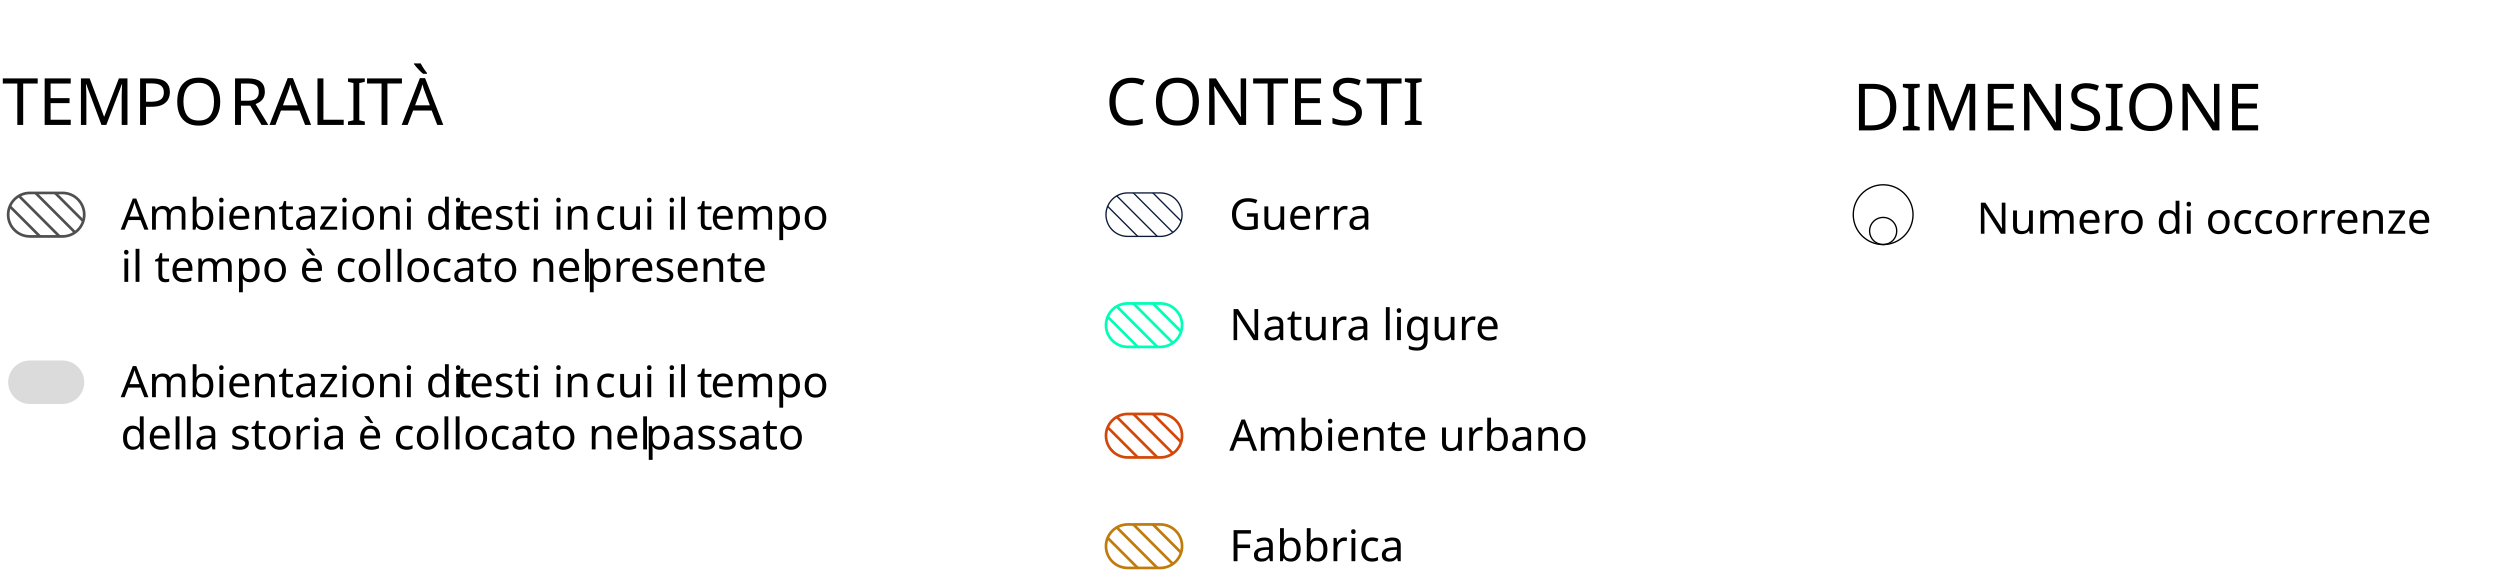
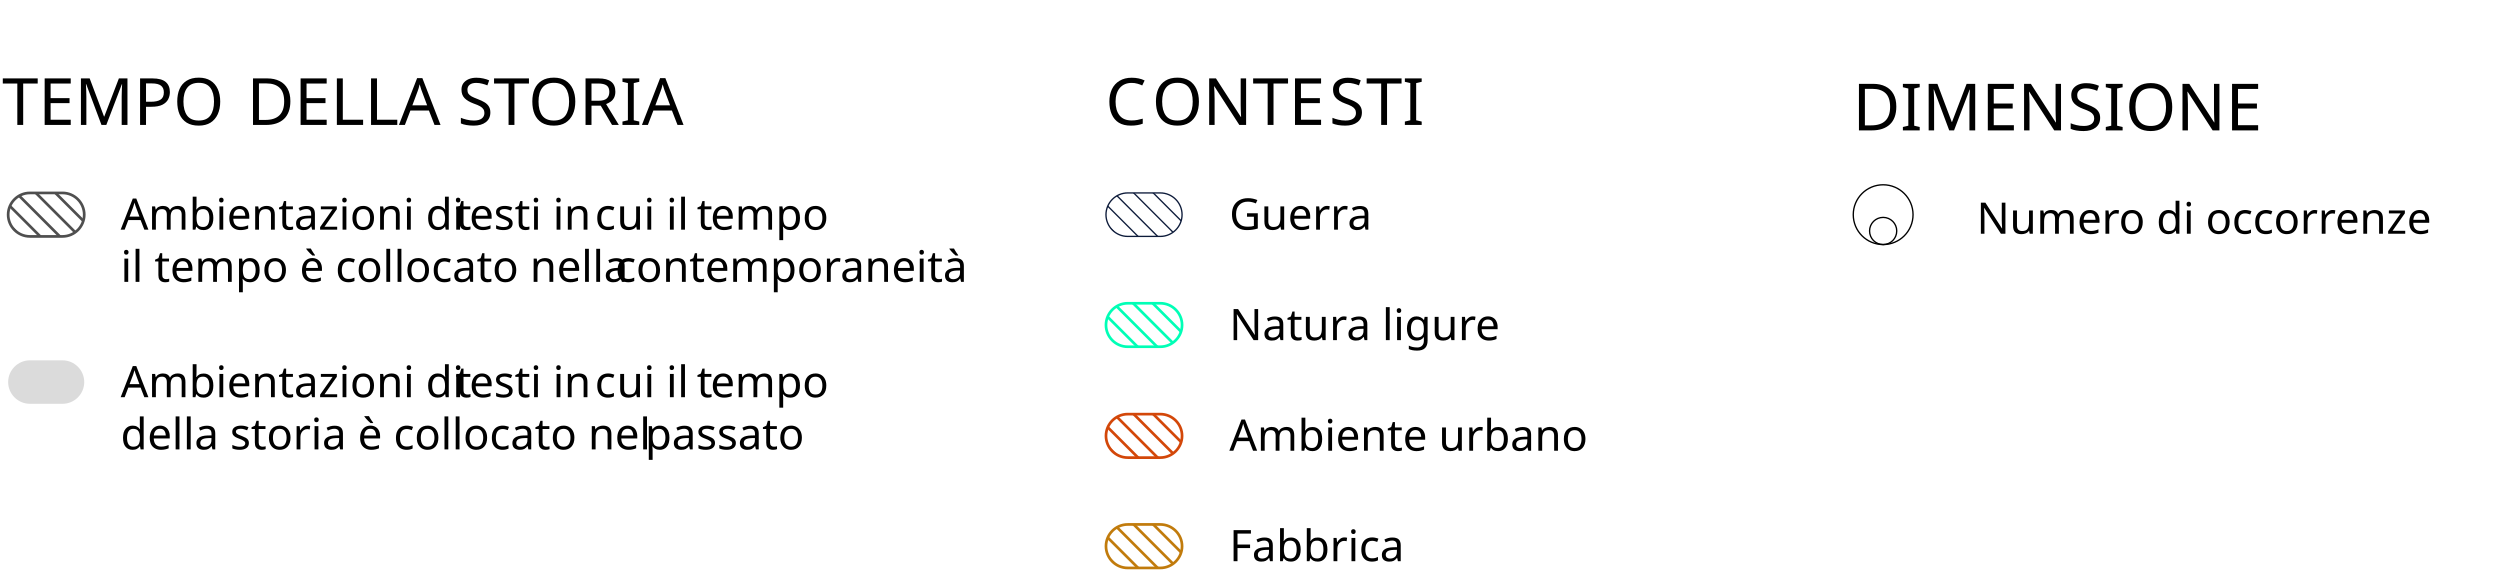
- <svg xmlns="http://www.w3.org/2000/svg" viewBox="0 0 460 106.07">
-   <defs>
-     <style>.cls-1,.cls-2,.cls-27,.cls-3,.cls-4,.cls-5{fill:none;stroke-miterlimit:10;}.cls-1{stroke:#4f4f4f;}.cls-1,.cls-3,.cls-4,.cls-5{stroke-width:0.5px;}.cls-2{stroke:#0d1b3a;}.cls-2,.cls-27{stroke-width:0.25px;}.cls-3{stroke:#00ffb6;}.cls-4{stroke:#d34709;}.cls-5{stroke:#c17b0c;}.cls-13,.cls-23,.cls-6{font-size:8px;font-family:HKGrotesk-Light, HK Grotesk;font-weight:300;}.cls-16,.cls-6{letter-spacing:0em;}.cls-7{font-size:12px;}.cls-19,.cls-7{font-family:HKGrotesk-Medium, HK Grotesk;font-weight:500;}.cls-8{letter-spacing:0em;}.cls-9{letter-spacing:-0.07em;}.cls-10{letter-spacing:0em;}.cls-11{letter-spacing:-0.01em;}.cls-12{letter-spacing:0em;}.cls-14,.cls-23{letter-spacing:0em;}.cls-15{letter-spacing:0em;}.cls-17{letter-spacing:-0.01em;}.cls-18{letter-spacing:0em;}.cls-20{clip-path:url(#clip-path);}.cls-21{clip-path:url(#clip-path-2);}.cls-22{clip-path:url(#clip-path-3);}.cls-24{clip-path:url(#clip-path-4);}.cls-25{clip-path:url(#clip-path-5);}.cls-26{fill:#dbdbdb;}.cls-27{stroke:#000;}</style>
-     <clipPath id="clip-path">
-       <rect class="cls-1" x="1.5" y="35.5" width="14" height="8" rx="4" />
-     </clipPath>
-     <clipPath id="clip-path-2">
-       <rect class="cls-2" x="203.5" y="35.5" width="14" height="8" rx="4" />
-     </clipPath>
-     <clipPath id="clip-path-3">
-       <rect class="cls-3" x="203.5" y="55.83" width="14" height="8" rx="4" />
-     </clipPath>
-     <clipPath id="clip-path-4">
-       <rect class="cls-4" x="203.5" y="76.17" width="14" height="8" rx="4" />
-     </clipPath>
-     <clipPath id="clip-path-5">
-       <rect class="cls-5" x="203.5" y="96.5" width="14" height="8" rx="4" />
-     </clipPath>
-   </defs>
-   <g id="Isolation_Mode" data-name="Isolation Mode">
-     <text class="cls-6" transform="translate(363.7 43.01)">Numero di occorrenze</text>
-     <text class="cls-7" transform="translate(0.39 22.99)">TEMPO<tspan class="cls-8" x="41.7" y="0">R</tspan>
-       <tspan x="49.2" y="0">ALI</tspan>
-       <tspan class="cls-9" x="67.02" y="0">T</tspan>
-       <tspan class="cls-10" x="73.52" y="0">À</tspan>
-     </text>
-     <text class="cls-7" transform="translate(203.39 22.99)">
-       <tspan class="cls-11">C</tspan>
-       <tspan class="cls-10" x="8.57" y="0">ONTE</tspan>
-       <tspan class="cls-12" x="41.17" y="0">S</tspan>
-       <tspan x="47.95" y="0">TI</tspan>
-     </text>
-     <text class="cls-7" transform="translate(340.89 23.99)">DIMENSIONE</text>
-     <text class="cls-13" transform="translate(22.2 42.26)">
-       <tspan class="cls-14">A</tspan>
-       <tspan x="5.09" y="0">mbientazioni di </tspan>
-       <tspan class="cls-15" x="61.65" y="0">t</tspan>
-       <tspan x="64.15" y="0">esti in </tspan>
-       <tspan class="cls-16" x="87.26" y="0">c</tspan>
-       <tspan x="91.29" y="0">ui il </tspan>
-       <tspan class="cls-17" x="106.01" y="0">t</tspan>
-       <tspan class="cls-18" x="108.52" y="0">empo</tspan>
-       <tspan x="0" y="9.6">il tempo è collocato nel </tspan>
-       <tspan class="cls-19" x="85.65" y="9.6">presente</tspan>
-     </text>
-     <g class="cls-20">
-       <line class="cls-1" x1="-42.53" y1="36.83" x2="28.87" y2="108.23" />
-       <line class="cls-1" x1="-40.13" y1="35.63" x2="31.27" y2="107.03" />
-       <line class="cls-1" x1="-37.73" y1="34.43" x2="33.67" y2="105.83" />
-       <line class="cls-1" x1="-35.33" y1="33.23" x2="36.07" y2="104.63" />
-       <line class="cls-1" x1="-32.93" y1="32.03" x2="38.47" y2="103.43" />
-       <line class="cls-1" x1="-30.53" y1="30.83" x2="40.87" y2="102.23" />
-       <line class="cls-1" x1="-28.13" y1="29.63" x2="43.27" y2="101.03" />
-       <line class="cls-1" x1="-25.73" y1="28.43" x2="45.67" y2="99.83" />
-       <line class="cls-1" x1="-23.33" y1="27.23" x2="48.07" y2="98.63" />
-       <line class="cls-1" x1="-20.93" y1="26.03" x2="50.47" y2="97.43" />
-       <line class="cls-1" x1="-18.53" y1="24.83" x2="52.87" y2="96.23" />
-       <line class="cls-1" x1="-16.13" y1="23.63" x2="55.27" y2="95.03" />
-       <line class="cls-1" x1="-13.73" y1="22.43" x2="57.67" y2="93.83" />
-       <line class="cls-1" x1="-11.33" y1="21.23" x2="60.07" y2="92.63" />
-       <line class="cls-1" x1="-8.93" y1="20.03" x2="62.47" y2="91.43" />
-       <line class="cls-1" x1="-6.53" y1="18.83" x2="64.87" y2="90.23" />
-       <line class="cls-1" x1="-4.13" y1="17.63" x2="67.27" y2="89.03" />
-       <line class="cls-1" x1="-1.73" y1="16.43" x2="69.67" y2="87.83" />
-       <line class="cls-1" x1="0.67" y1="15.23" x2="72.07" y2="86.63" />
-       <line class="cls-1" x1="3.07" y1="14.03" x2="74.47" y2="85.43" />
-       <line class="cls-1" x1="5.47" y1="12.83" x2="76.87" y2="84.23" />
-     </g>
-     <rect class="cls-1" x="1.5" y="35.5" width="14" height="8" rx="4" />
-     <text class="cls-6" transform="translate(226.2 42.26)">Guerra</text>
-     <g class="cls-21">
-       <line class="cls-2" x1="159.47" y1="36.83" x2="230.87" y2="108.23" />
-       <line class="cls-2" x1="161.87" y1="35.63" x2="233.27" y2="107.03" />
-       <line class="cls-2" x1="164.27" y1="34.43" x2="235.67" y2="105.83" />
-       <line class="cls-2" x1="166.67" y1="33.23" x2="238.07" y2="104.63" />
-       <line class="cls-2" x1="169.07" y1="32.03" x2="240.47" y2="103.43" />
-       <line class="cls-2" x1="171.47" y1="30.83" x2="242.87" y2="102.23" />
-       <line class="cls-2" x1="173.87" y1="29.63" x2="245.27" y2="101.03" />
-       <line class="cls-2" x1="176.27" y1="28.43" x2="247.67" y2="99.83" />
-       <line class="cls-2" x1="178.67" y1="27.23" x2="250.07" y2="98.63" />
-       <line class="cls-2" x1="181.07" y1="26.03" x2="252.47" y2="97.43" />
-       <line class="cls-2" x1="183.47" y1="24.83" x2="254.87" y2="96.23" />
-       <line class="cls-2" x1="185.87" y1="23.63" x2="257.27" y2="95.03" />
-       <line class="cls-2" x1="188.27" y1="22.43" x2="259.67" y2="93.83" />
-       <line class="cls-2" x1="190.67" y1="21.23" x2="262.07" y2="92.63" />
-       <line class="cls-2" x1="193.07" y1="20.03" x2="264.47" y2="91.43" />
-       <line class="cls-2" x1="195.47" y1="18.83" x2="266.87" y2="90.23" />
-       <line class="cls-2" x1="197.87" y1="17.63" x2="269.27" y2="89.03" />
-       <line class="cls-2" x1="200.27" y1="16.43" x2="271.67" y2="87.83" />
-       <line class="cls-2" x1="202.67" y1="15.23" x2="274.07" y2="86.63" />
-       <line class="cls-2" x1="205.07" y1="14.03" x2="276.47" y2="85.43" />
-       <line class="cls-2" x1="207.47" y1="12.83" x2="278.87" y2="84.23" />
-     </g>
-     <rect class="cls-2" x="203.5" y="35.5" width="14" height="8" rx="4" />
-     <text class="cls-6" transform="translate(226.2 62.59)">Natura ligure</text>
-     <g class="cls-22">
-       <line class="cls-3" x1="159.47" y1="57.16" x2="230.87" y2="128.56" />
-       <line class="cls-3" x1="161.87" y1="55.96" x2="233.27" y2="127.36" />
-       <line class="cls-3" x1="164.27" y1="54.76" x2="235.67" y2="126.16" />
-       <line class="cls-3" x1="166.67" y1="53.56" x2="238.07" y2="124.96" />
-       <line class="cls-3" x1="169.07" y1="52.36" x2="240.47" y2="123.76" />
-       <line class="cls-3" x1="171.47" y1="51.16" x2="242.87" y2="122.56" />
-       <line class="cls-3" x1="173.87" y1="49.96" x2="245.27" y2="121.36" />
-       <line class="cls-3" x1="176.27" y1="48.76" x2="247.67" y2="120.16" />
-       <line class="cls-3" x1="178.67" y1="47.56" x2="250.07" y2="118.96" />
-       <line class="cls-3" x1="181.07" y1="46.36" x2="252.47" y2="117.76" />
-       <line class="cls-3" x1="183.47" y1="45.16" x2="254.87" y2="116.56" />
-       <line class="cls-3" x1="185.87" y1="43.96" x2="257.27" y2="115.36" />
-       <line class="cls-3" x1="188.27" y1="42.76" x2="259.67" y2="114.16" />
-       <line class="cls-3" x1="190.67" y1="41.56" x2="262.07" y2="112.96" />
-       <line class="cls-3" x1="193.07" y1="40.36" x2="264.47" y2="111.76" />
-       <line class="cls-3" x1="195.47" y1="39.16" x2="266.87" y2="110.56" />
-       <line class="cls-3" x1="197.87" y1="37.96" x2="269.27" y2="109.36" />
-       <line class="cls-3" x1="200.27" y1="36.76" x2="271.67" y2="108.16" />
-       <line class="cls-3" x1="202.67" y1="35.56" x2="274.07" y2="106.96" />
-       <line class="cls-3" x1="205.07" y1="34.36" x2="276.47" y2="105.76" />
-       <line class="cls-3" x1="207.47" y1="33.16" x2="278.87" y2="104.56" />
-     </g>
-     <rect class="cls-3" x="203.5" y="55.83" width="14" height="8" rx="4" />
-     <text class="cls-23" transform="translate(226.2 82.93)">Ambiente urbano</text>
-     <g class="cls-24">
-       <line class="cls-4" x1="159.47" y1="77.49" x2="230.87" y2="148.89" />
-       <line class="cls-4" x1="161.87" y1="76.29" x2="233.27" y2="147.69" />
-       <line class="cls-4" x1="164.27" y1="75.09" x2="235.67" y2="146.49" />
-       <line class="cls-4" x1="166.67" y1="73.89" x2="238.07" y2="145.29" />
-       <line class="cls-4" x1="169.07" y1="72.69" x2="240.47" y2="144.09" />
-       <line class="cls-4" x1="171.47" y1="71.49" x2="242.87" y2="142.89" />
-       <line class="cls-4" x1="173.87" y1="70.29" x2="245.27" y2="141.69" />
-       <line class="cls-4" x1="176.27" y1="69.09" x2="247.67" y2="140.49" />
-       <line class="cls-4" x1="178.67" y1="67.89" x2="250.07" y2="139.29" />
-       <line class="cls-4" x1="181.07" y1="66.69" x2="252.47" y2="138.09" />
-       <line class="cls-4" x1="183.47" y1="65.49" x2="254.87" y2="136.89" />
-       <line class="cls-4" x1="185.87" y1="64.29" x2="257.27" y2="135.69" />
-       <line class="cls-4" x1="188.27" y1="63.09" x2="259.67" y2="134.49" />
-       <line class="cls-4" x1="190.67" y1="61.89" x2="262.07" y2="133.29" />
-       <line class="cls-4" x1="193.07" y1="60.69" x2="264.47" y2="132.09" />
-       <line class="cls-4" x1="195.47" y1="59.49" x2="266.87" y2="130.89" />
-       <line class="cls-4" x1="197.87" y1="58.29" x2="269.27" y2="129.69" />
-       <line class="cls-4" x1="200.27" y1="57.09" x2="271.67" y2="128.49" />
-       <line class="cls-4" x1="202.67" y1="55.89" x2="274.07" y2="127.29" />
-       <line class="cls-4" x1="205.07" y1="54.69" x2="276.47" y2="126.09" />
-       <line class="cls-4" x1="207.47" y1="53.49" x2="278.87" y2="124.89" />
-     </g>
-     <rect class="cls-4" x="203.5" y="76.17" width="14" height="8" rx="4" />
-     <text class="cls-23" transform="translate(226.2 103.26)">Fabbrica</text>
-     <g class="cls-25">
-       <line class="cls-5" x1="159.47" y1="97.83" x2="230.87" y2="169.23" />
-       <line class="cls-5" x1="161.87" y1="96.63" x2="233.27" y2="168.03" />
-       <line class="cls-5" x1="164.27" y1="95.43" x2="235.67" y2="166.83" />
-       <line class="cls-5" x1="166.67" y1="94.23" x2="238.07" y2="165.63" />
-       <line class="cls-5" x1="169.07" y1="93.03" x2="240.47" y2="164.43" />
-       <line class="cls-5" x1="171.47" y1="91.83" x2="242.87" y2="163.23" />
-       <line class="cls-5" x1="173.87" y1="90.63" x2="245.27" y2="162.03" />
-       <line class="cls-5" x1="176.27" y1="89.43" x2="247.67" y2="160.83" />
-       <line class="cls-5" x1="178.67" y1="88.23" x2="250.07" y2="159.63" />
-       <line class="cls-5" x1="181.07" y1="87.03" x2="252.47" y2="158.43" />
-       <line class="cls-5" x1="183.47" y1="85.83" x2="254.87" y2="157.23" />
-       <line class="cls-5" x1="185.87" y1="84.63" x2="257.27" y2="156.03" />
-       <line class="cls-5" x1="188.27" y1="83.43" x2="259.67" y2="154.83" />
-       <line class="cls-5" x1="190.67" y1="82.23" x2="262.07" y2="153.63" />
-       <line class="cls-5" x1="193.07" y1="81.03" x2="264.47" y2="152.43" />
-       <line class="cls-5" x1="195.47" y1="79.83" x2="266.87" y2="151.23" />
-       <line class="cls-5" x1="197.87" y1="78.63" x2="269.27" y2="150.03" />
-       <line class="cls-5" x1="200.27" y1="77.43" x2="271.67" y2="148.83" />
-       <line class="cls-5" x1="202.67" y1="76.23" x2="274.07" y2="147.63" />
-       <line class="cls-5" x1="205.07" y1="75.03" x2="276.47" y2="146.43" />
-       <line class="cls-5" x1="207.47" y1="73.83" x2="278.87" y2="145.23" />
-     </g>
-     <rect class="cls-5" x="203.5" y="96.5" width="14" height="8" rx="4" />
-     <path class="cls-26" d="M5.5,73.83a3.5,3.5,0,0,1,0-7h6a3.5,3.5,0,0,1,0,7Z" />
-     <path class="cls-26" d="M11.5,67.33a3,3,0,0,1,0,6h-6a3,3,0,0,1,0-6h6m0-1h-6a4,4,0,0,0,0,8h6a4,4,0,0,0,0-8Z" />
-     <text class="cls-13" transform="translate(22.2 73.09)">
-       <tspan class="cls-14">A</tspan>
-       <tspan x="5.09" y="0">mbientazioni di </tspan>
-       <tspan class="cls-15" x="61.65" y="0">t</tspan>
-       <tspan x="64.15" y="0">esti in </tspan>
-       <tspan class="cls-16" x="87.26" y="0">c</tspan>
-       <tspan x="91.29" y="0">ui il </tspan>
-       <tspan class="cls-17" x="106.01" y="0">t</tspan>
-       <tspan class="cls-18" x="108.52" y="0">empo </tspan>
-       <tspan x="0" y="9.6">della storia è collocato nel </tspan>
-       <tspan class="cls-19" x="96.49" y="9.6">passato </tspan>
-     </text>
-     <circle class="cls-27" cx="346.5" cy="42.5" r="2.5" />
-     <circle class="cls-27" cx="346.5" cy="39.5" r="5.5" />
+ <svg xmlns="http://www.w3.org/2000/svg" xmlns:xlink="http://www.w3.org/1999/xlink" version="1.1" id="Layer_1" x="0px" y="0px" viewBox="0 0 460 106.1" style="enable-background:new 0 0 460 106.1;" xml:space="preserve">
+   <style type="text/css">
+ 	.st0{font-family:'HKGrotesk-Light';}
+ 	.st1{font-size:8px;}
+ 	.st2{font-family:'HKGrotesk-Medium';}
+ 	.st3{font-size:12px;}
+ 	.st4{clip-path:url(#SVGID_2_);}
+ 	.st5{fill:none;stroke:#4F4F4F;stroke-width:0.5;stroke-miterlimit:10;}
+ 	.st6{clip-path:url(#SVGID_4_);}
+ 	.st7{fill:none;stroke:#0D1B3A;stroke-width:0.25;stroke-miterlimit:10;}
+ 	.st8{clip-path:url(#SVGID_6_);}
+ 	.st9{fill:none;stroke:#00FFB6;stroke-width:0.5;stroke-miterlimit:10;}
+ 	.st10{clip-path:url(#SVGID_8_);}
+ 	.st11{fill:none;stroke:#D34709;stroke-width:0.5;stroke-miterlimit:10;}
+ 	.st12{clip-path:url(#SVGID_10_);}
+ 	.st13{fill:none;stroke:#C17B0C;stroke-width:0.5;stroke-miterlimit:10;}
+ 	.st14{fill:#DBDBDB;}
+ 	.st15{fill:none;stroke:#000000;stroke-width:0.25;stroke-miterlimit:10;}
+ </style>
+   <g id="Isolation_Mode">
+     <text transform="matrix(1 0 0 1 363.7 43.01)" class="st0 st1">Numero di occorrenze</text>
+     <text transform="matrix(1 0 0 1 0.39 22.99)" class="st2 st3">TEMPO</text>
+     <text transform="matrix(1 0 0 1 45.3967 22.99)" class="st2 st3">DELLA STORIA</text>
+     <text transform="matrix(1 0 0 1 203.39 22.99)" class="st2 st3">C</text>
+     <text transform="matrix(1 0 0 1 211.96 22.99)" class="st2 st3">ONTE</text>
+     <text transform="matrix(1 0 0 1 244.56 22.99)" class="st2 st3">S</text>
+     <text transform="matrix(1 0 0 1 251.34 22.99)" class="st2 st3">TI</text>
+     <text transform="matrix(1 0 0 1 340.89 23.99)" class="st2 st3">DIMENSIONE</text>
+     <text transform="matrix(1 0 0 1 22.2 42.26)" class="st0 st1">A</text>
+     <text transform="matrix(1 0 0 1 27.29 42.26)" class="st0 st1">mbientazioni di </text>
+     <text transform="matrix(1 0 0 1 83.85 42.26)" class="st0 st1">t</text>
+     <text transform="matrix(1 0 0 1 86.35 42.26)" class="st0 st1">esti in </text>
+     <text transform="matrix(1 0 0 1 109.46 42.26)" class="st0 st1">c</text>
+     <text transform="matrix(1 0 0 1 113.49 42.26)" class="st0 st1">ui il </text>
+     <text transform="matrix(1 0 0 1 128.21 42.26)" class="st0 st1">t</text>
+     <text transform="matrix(1 0 0 1 130.72 42.26)" class="st0 st1">empo</text>
+     <text transform="matrix(1 0 0 1 22.2 51.86)" class="st0 st1">il tempo è collocato nella </text>
+     <text transform="matrix(1 0 0 1 113.2 51.86)" class="st2 st1">contemporaneità</text>
+     <g>
+       <defs>
+         <path id="SVGID_1_" d="M5.5,35.5h6c2.2,0,4,1.8,4,4l0,0c0,2.2-1.8,4-4,4h-6c-2.2,0-4-1.8-4-4l0,0C1.5,37.3,3.3,35.5,5.5,35.5z" />
+       </defs>
+       <clipPath id="SVGID_2_">
+         <use xlink:href="#SVGID_1_" style="overflow:visible;" />
+       </clipPath>
+       <g class="st4">
+         <line class="st5" x1="-42.5" y1="36.8" x2="28.9" y2="108.2" />
+         <line class="st5" x1="-40.1" y1="35.6" x2="31.3" y2="107" />
+         <line class="st5" x1="-37.7" y1="34.4" x2="33.7" y2="105.8" />
+         <line class="st5" x1="-35.3" y1="33.2" x2="36.1" y2="104.6" />
+         <line class="st5" x1="-32.9" y1="32" x2="38.5" y2="103.4" />
+         <line class="st5" x1="-30.5" y1="30.8" x2="40.9" y2="102.2" />
+         <line class="st5" x1="-28.1" y1="29.6" x2="43.3" y2="101" />
+         <line class="st5" x1="-25.7" y1="28.4" x2="45.7" y2="99.8" />
+         <line class="st5" x1="-23.3" y1="27.2" x2="48.1" y2="98.6" />
+         <line class="st5" x1="-20.9" y1="26" x2="50.5" y2="97.4" />
+         <line class="st5" x1="-18.5" y1="24.8" x2="52.9" y2="96.2" />
+         <line class="st5" x1="-16.1" y1="23.6" x2="55.3" y2="95" />
+         <line class="st5" x1="-13.7" y1="22.4" x2="57.7" y2="93.8" />
+         <line class="st5" x1="-11.3" y1="21.2" x2="60.1" y2="92.6" />
+         <line class="st5" x1="-8.9" y1="20" x2="62.5" y2="91.4" />
+         <line class="st5" x1="-6.5" y1="18.8" x2="64.9" y2="90.2" />
+         <line class="st5" x1="-4.1" y1="17.6" x2="67.3" y2="89" />
+         <line class="st5" x1="-1.7" y1="16.4" x2="69.7" y2="87.8" />
+         <line class="st5" x1="0.7" y1="15.2" x2="72.1" y2="86.6" />
+         <line class="st5" x1="3.1" y1="14" x2="74.5" y2="85.4" />
+         <line class="st5" x1="5.5" y1="12.8" x2="76.9" y2="84.2" />
+       </g>
+     </g>
+     <path class="st5" d="M5.5,35.5h6c2.2,0,4,1.8,4,4l0,0c0,2.2-1.8,4-4,4h-6c-2.2,0-4-1.8-4-4l0,0C1.5,37.3,3.3,35.5,5.5,35.5z" />
+     <text transform="matrix(1 0 0 1 226.2 42.26)" class="st0 st1">Guerra</text>
+     <g>
+       <defs>
+         <path id="SVGID_3_" d="M207.5,35.5h6c2.2,0,4,1.8,4,4l0,0c0,2.2-1.8,4-4,4h-6c-2.2,0-4-1.8-4-4l0,0     C203.5,37.3,205.3,35.5,207.5,35.5z" />
+       </defs>
+       <clipPath id="SVGID_4_">
+         <use xlink:href="#SVGID_3_" style="overflow:visible;" />
+       </clipPath>
+       <g class="st6">
+         <line class="st7" x1="159.5" y1="36.8" x2="230.9" y2="108.2" />
+         <line class="st7" x1="161.9" y1="35.6" x2="233.3" y2="107" />
+         <line class="st7" x1="164.3" y1="34.4" x2="235.7" y2="105.8" />
+         <line class="st7" x1="166.7" y1="33.2" x2="238.1" y2="104.6" />
+         <line class="st7" x1="169.1" y1="32" x2="240.5" y2="103.4" />
+         <line class="st7" x1="171.5" y1="30.8" x2="242.9" y2="102.2" />
+         <line class="st7" x1="173.9" y1="29.6" x2="245.3" y2="101" />
+         <line class="st7" x1="176.3" y1="28.4" x2="247.7" y2="99.8" />
+         <line class="st7" x1="178.7" y1="27.2" x2="250.1" y2="98.6" />
+         <line class="st7" x1="181.1" y1="26" x2="252.5" y2="97.4" />
+         <line class="st7" x1="183.5" y1="24.8" x2="254.9" y2="96.2" />
+         <line class="st7" x1="185.9" y1="23.6" x2="257.3" y2="95" />
+         <line class="st7" x1="188.3" y1="22.4" x2="259.7" y2="93.8" />
+         <line class="st7" x1="190.7" y1="21.2" x2="262.1" y2="92.6" />
+         <line class="st7" x1="193.1" y1="20" x2="264.5" y2="91.4" />
+         <line class="st7" x1="195.5" y1="18.8" x2="266.9" y2="90.2" />
+         <line class="st7" x1="197.9" y1="17.6" x2="269.3" y2="89" />
+         <line class="st7" x1="200.3" y1="16.4" x2="271.7" y2="87.8" />
+         <line class="st7" x1="202.7" y1="15.2" x2="274.1" y2="86.6" />
+         <line class="st7" x1="205.1" y1="14" x2="276.5" y2="85.4" />
+         <line class="st7" x1="207.5" y1="12.8" x2="278.9" y2="84.2" />
+       </g>
+     </g>
+     <path class="st7" d="M207.5,35.5h6c2.2,0,4,1.8,4,4l0,0c0,2.2-1.8,4-4,4h-6c-2.2,0-4-1.8-4-4l0,0C203.5,37.3,205.3,35.5,207.5,35.5   z" />
+     <text transform="matrix(1 0 0 1 226.2 62.59)" class="st0 st1">Natura ligure</text>
+     <g>
+       <defs>
+         <path id="SVGID_5_" d="M207.5,55.8h6c2.2,0,4,1.8,4,4l0,0c0,2.2-1.8,4-4,4h-6c-2.2,0-4-1.8-4-4l0,0     C203.5,57.6,205.3,55.8,207.5,55.8z" />
+       </defs>
+       <clipPath id="SVGID_6_">
+         <use xlink:href="#SVGID_5_" style="overflow:visible;" />
+       </clipPath>
+       <g class="st8">
+         <line class="st9" x1="159.5" y1="57.2" x2="230.9" y2="128.6" />
+         <line class="st9" x1="161.9" y1="56" x2="233.3" y2="127.4" />
+         <line class="st9" x1="164.3" y1="54.8" x2="235.7" y2="126.2" />
+         <line class="st9" x1="166.7" y1="53.6" x2="238.1" y2="125" />
+         <line class="st9" x1="169.1" y1="52.4" x2="240.5" y2="123.8" />
+         <line class="st9" x1="171.5" y1="51.2" x2="242.9" y2="122.6" />
+         <line class="st9" x1="173.9" y1="50" x2="245.3" y2="121.4" />
+         <line class="st9" x1="176.3" y1="48.8" x2="247.7" y2="120.2" />
+         <line class="st9" x1="178.7" y1="47.6" x2="250.1" y2="119" />
+         <line class="st9" x1="181.1" y1="46.4" x2="252.5" y2="117.8" />
+         <line class="st9" x1="183.5" y1="45.2" x2="254.9" y2="116.6" />
+         <line class="st9" x1="185.9" y1="44" x2="257.3" y2="115.4" />
+         <line class="st9" x1="188.3" y1="42.8" x2="259.7" y2="114.2" />
+         <line class="st9" x1="190.7" y1="41.6" x2="262.1" y2="113" />
+         <line class="st9" x1="193.1" y1="40.4" x2="264.5" y2="111.8" />
+         <line class="st9" x1="195.5" y1="39.2" x2="266.9" y2="110.6" />
+         <line class="st9" x1="197.9" y1="38" x2="269.3" y2="109.4" />
+         <line class="st9" x1="200.3" y1="36.8" x2="271.7" y2="108.2" />
+         <line class="st9" x1="202.7" y1="35.6" x2="274.1" y2="107" />
+         <line class="st9" x1="205.1" y1="34.4" x2="276.5" y2="105.8" />
+         <line class="st9" x1="207.5" y1="33.2" x2="278.9" y2="104.6" />
+       </g>
+     </g>
+     <path class="st9" d="M207.5,55.8h6c2.2,0,4,1.8,4,4l0,0c0,2.2-1.8,4-4,4h-6c-2.2,0-4-1.8-4-4l0,0C203.5,57.6,205.3,55.8,207.5,55.8   z" />
+     <text transform="matrix(1 0 0 1 226.2 82.93)" class="st0 st1">Ambiente urbano</text>
+     <g>
+       <defs>
+         <path id="SVGID_7_" d="M207.5,76.2h6c2.2,0,4,1.8,4,4l0,0c0,2.2-1.8,4-4,4h-6c-2.2,0-4-1.8-4-4l0,0     C203.5,78,205.3,76.2,207.5,76.2z" />
+       </defs>
+       <clipPath id="SVGID_8_">
+         <use xlink:href="#SVGID_7_" style="overflow:visible;" />
+       </clipPath>
+       <g class="st10">
+         <line class="st11" x1="159.5" y1="77.5" x2="230.9" y2="148.9" />
+         <line class="st11" x1="161.9" y1="76.3" x2="233.3" y2="147.7" />
+         <line class="st11" x1="164.3" y1="75.1" x2="235.7" y2="146.5" />
+         <line class="st11" x1="166.7" y1="73.9" x2="238.1" y2="145.3" />
+         <line class="st11" x1="169.1" y1="72.7" x2="240.5" y2="144.1" />
+         <line class="st11" x1="171.5" y1="71.5" x2="242.9" y2="142.9" />
+         <line class="st11" x1="173.9" y1="70.3" x2="245.3" y2="141.7" />
+         <line class="st11" x1="176.3" y1="69.1" x2="247.7" y2="140.5" />
+         <line class="st11" x1="178.7" y1="67.9" x2="250.1" y2="139.3" />
+         <line class="st11" x1="181.1" y1="66.7" x2="252.5" y2="138.1" />
+         <line class="st11" x1="183.5" y1="65.5" x2="254.9" y2="136.9" />
+         <line class="st11" x1="185.9" y1="64.3" x2="257.3" y2="135.7" />
+         <line class="st11" x1="188.3" y1="63.1" x2="259.7" y2="134.5" />
+         <line class="st11" x1="190.7" y1="61.9" x2="262.1" y2="133.3" />
+         <line class="st11" x1="193.1" y1="60.7" x2="264.5" y2="132.1" />
+         <line class="st11" x1="195.5" y1="59.5" x2="266.9" y2="130.9" />
+         <line class="st11" x1="197.9" y1="58.3" x2="269.3" y2="129.7" />
+         <line class="st11" x1="200.3" y1="57.1" x2="271.7" y2="128.5" />
+         <line class="st11" x1="202.7" y1="55.9" x2="274.1" y2="127.3" />
+         <line class="st11" x1="205.1" y1="54.7" x2="276.5" y2="126.1" />
+         <line class="st11" x1="207.5" y1="53.5" x2="278.9" y2="124.9" />
+       </g>
+     </g>
+     <path class="st11" d="M207.5,76.2h6c2.2,0,4,1.8,4,4l0,0c0,2.2-1.8,4-4,4h-6c-2.2,0-4-1.8-4-4l0,0C203.5,78,205.3,76.2,207.5,76.2z   " />
+     <text transform="matrix(1 0 0 1 226.2 103.26)" class="st0 st1">Fabbrica</text>
+     <g>
+       <defs>
+         <path id="SVGID_9_" d="M207.5,96.5h6c2.2,0,4,1.8,4,4l0,0c0,2.2-1.8,4-4,4h-6c-2.2,0-4-1.8-4-4l0,0     C203.5,98.3,205.3,96.5,207.5,96.5z" />
+       </defs>
+       <clipPath id="SVGID_10_">
+         <use xlink:href="#SVGID_9_" style="overflow:visible;" />
+       </clipPath>
+       <g class="st12">
+         <line class="st13" x1="159.5" y1="97.8" x2="230.9" y2="169.2" />
+         <line class="st13" x1="161.9" y1="96.6" x2="233.3" y2="168" />
+         <line class="st13" x1="164.3" y1="95.4" x2="235.7" y2="166.8" />
+         <line class="st13" x1="166.7" y1="94.2" x2="238.1" y2="165.6" />
+         <line class="st13" x1="169.1" y1="93" x2="240.5" y2="164.4" />
+         <line class="st13" x1="171.5" y1="91.8" x2="242.9" y2="163.2" />
+         <line class="st13" x1="173.9" y1="90.6" x2="245.3" y2="162" />
+         <line class="st13" x1="176.3" y1="89.4" x2="247.7" y2="160.8" />
+         <line class="st13" x1="178.7" y1="88.2" x2="250.1" y2="159.6" />
+         <line class="st13" x1="181.1" y1="87" x2="252.5" y2="158.4" />
+         <line class="st13" x1="183.5" y1="85.8" x2="254.9" y2="157.2" />
+         <line class="st13" x1="185.9" y1="84.6" x2="257.3" y2="156" />
+         <line class="st13" x1="188.3" y1="83.4" x2="259.7" y2="154.8" />
+         <line class="st13" x1="190.7" y1="82.2" x2="262.1" y2="153.6" />
+         <line class="st13" x1="193.1" y1="81" x2="264.5" y2="152.4" />
+         <line class="st13" x1="195.5" y1="79.8" x2="266.9" y2="151.2" />
+         <line class="st13" x1="197.9" y1="78.6" x2="269.3" y2="150" />
+         <line class="st13" x1="200.3" y1="77.4" x2="271.7" y2="148.8" />
+         <line class="st13" x1="202.7" y1="76.2" x2="274.1" y2="147.6" />
+         <line class="st13" x1="205.1" y1="75" x2="276.5" y2="146.4" />
+         <line class="st13" x1="207.5" y1="73.8" x2="278.9" y2="145.2" />
+       </g>
+     </g>
+     <path class="st13" d="M207.5,96.5h6c2.2,0,4,1.8,4,4l0,0c0,2.2-1.8,4-4,4h-6c-2.2,0-4-1.8-4-4l0,0   C203.5,98.3,205.3,96.5,207.5,96.5z" />
+     <path class="st14" d="M5.5,73.8c-1.9,0-3.5-1.6-3.5-3.5s1.6-3.5,3.5-3.5h6c1.9,0,3.5,1.6,3.5,3.5s-1.6,3.5-3.5,3.5H5.5z" />
+     <path class="st14" d="M11.5,67.3c1.7,0,3,1.3,3,3s-1.3,3-3,3h-6c-1.7,0-3-1.3-3-3s1.3-3,3-3H11.5 M11.5,66.3h-6c-2.2,0-4,1.8-4,4   s1.8,4,4,4h6c2.2,0,4-1.8,4-4S13.7,66.3,11.5,66.3z" />
+     <text transform="matrix(1 0 0 1 22.2 73.09)" class="st0 st1">A</text>
+     <text transform="matrix(1 0 0 1 27.29 73.09)" class="st0 st1">mbientazioni di </text>
+     <text transform="matrix(1 0 0 1 83.85 73.09)" class="st0 st1">t</text>
+     <text transform="matrix(1 0 0 1 86.35 73.09)" class="st0 st1">esti in </text>
+     <text transform="matrix(1 0 0 1 109.46 73.09)" class="st0 st1">c</text>
+     <text transform="matrix(1 0 0 1 113.49 73.09)" class="st0 st1">ui il </text>
+     <text transform="matrix(1 0 0 1 128.21 73.09)" class="st0 st1">t</text>
+     <text transform="matrix(1 0 0 1 130.72 73.09)" class="st0 st1">empo </text>
+     <text transform="matrix(1 0 0 1 22.2 82.69)" class="st0 st1">della storia è collocato nel </text>
+     <text transform="matrix(1 0 0 1 118.69 82.69)" class="st2 st1">passato</text>
+     <circle class="st15" cx="346.5" cy="42.5" r="2.5" />
+     <circle class="st15" cx="346.5" cy="39.5" r="5.5" />
  </g>
</svg>
